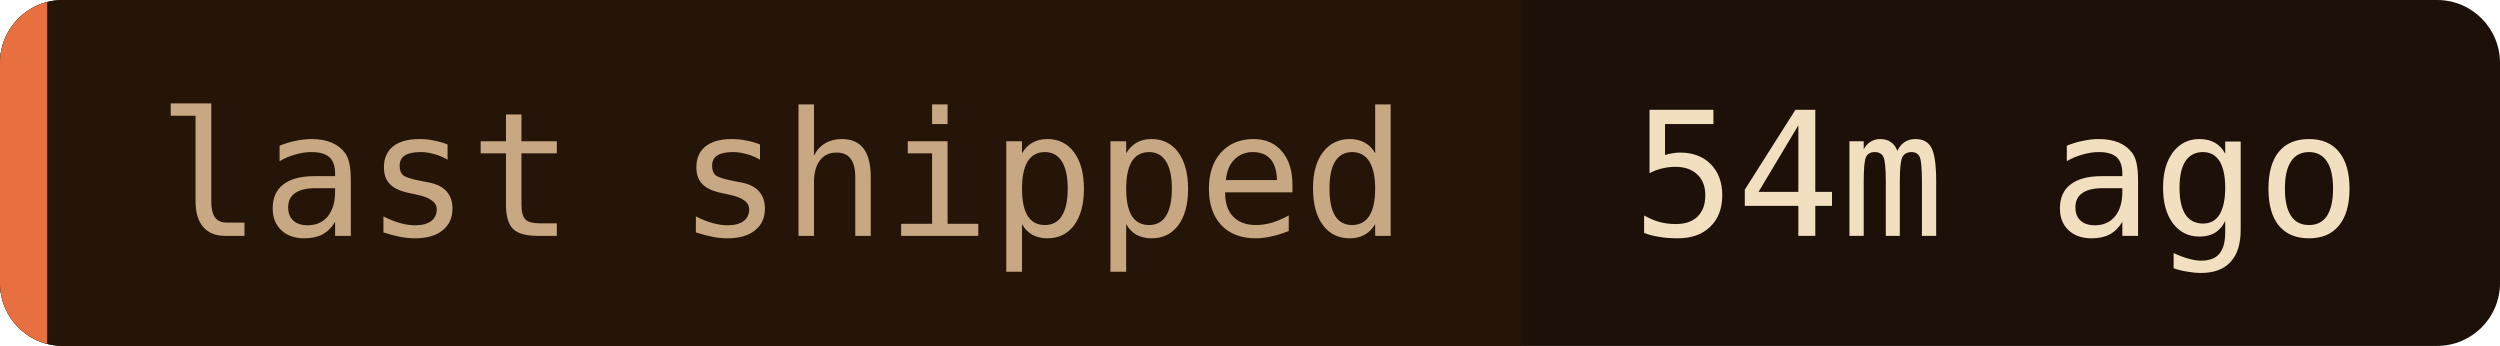
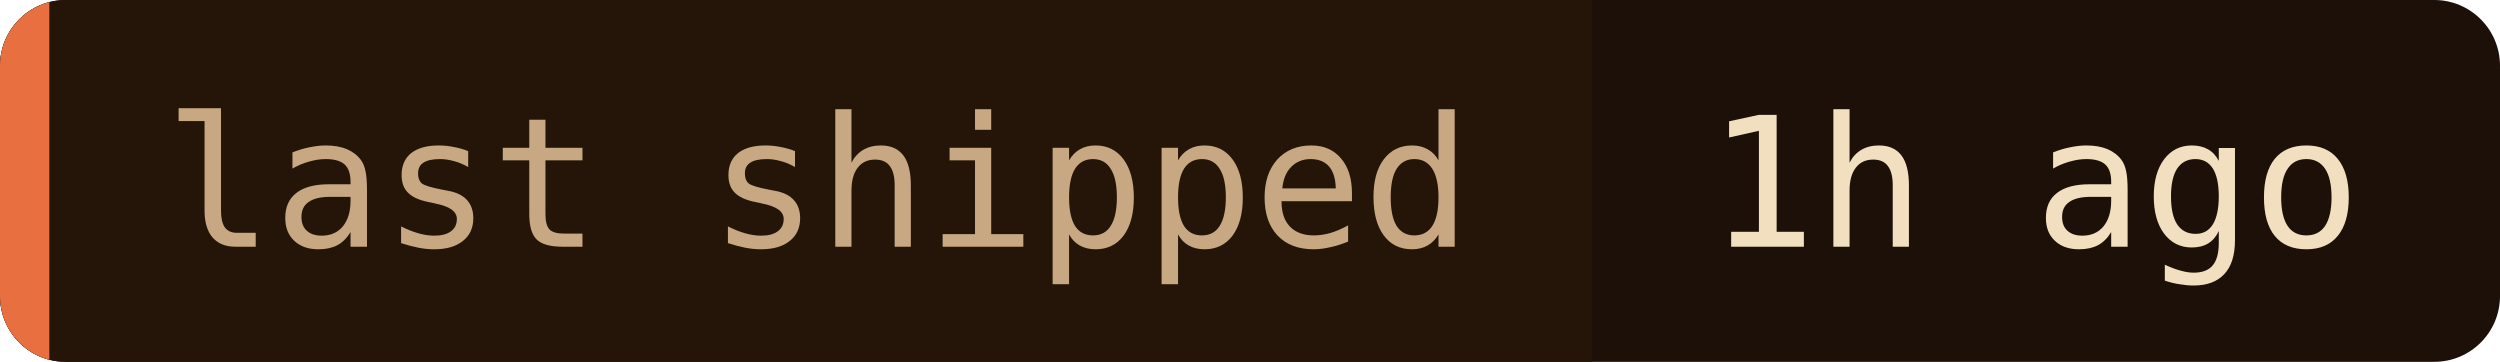
- <svg xmlns="http://www.w3.org/2000/svg" width="159" height="22" role="img" aria-label="last shipped: 54m ago">
+ <svg xmlns="http://www.w3.org/2000/svg" width="152" height="22" role="img" aria-label="last shipped: 1h ago">
  <clipPath id="c">
-     <rect width="159" height="22" rx="4" />
+     <rect width="152" height="22" rx="4" />
  </clipPath>
  <g clip-path="url(#c)">
-     <rect width="159" height="22" fill="#1c1008" />
+     <rect width="152" height="22" fill="#1c1008" />
    <rect width="96.8" height="22" fill="#241508" />
    <rect width="3" height="22" fill="#e87040" />
  </g>
  <g font-family="'JetBrains Mono', 'Fira Code', ui-monospace, SFMono-Regular, Menlo, monospace" font-size="11">
    <text x="10" y="15" fill="#c8a882">last shipped</text>
-     <text x="103.8" y="15" fill="#f2dfc0">54m ago</text>
+     <text x="103.8" y="15" fill="#f2dfc0">1h ago</text>
  </g>
</svg>
